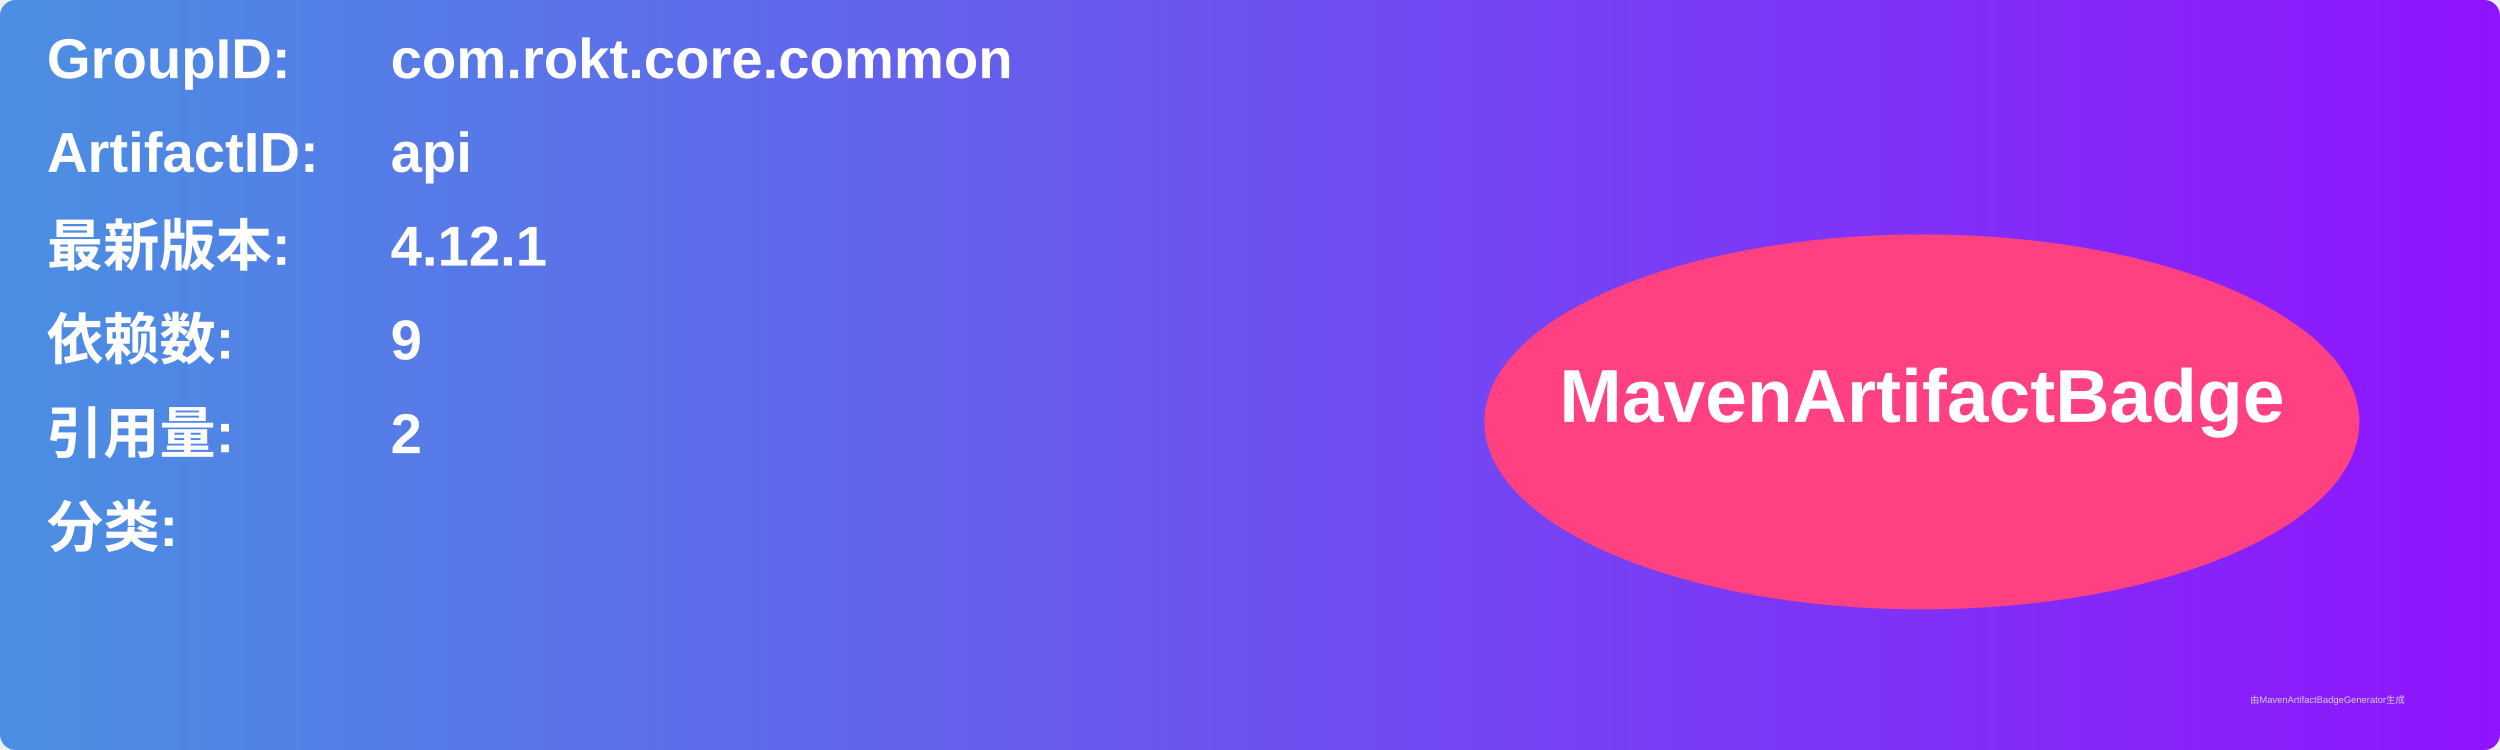
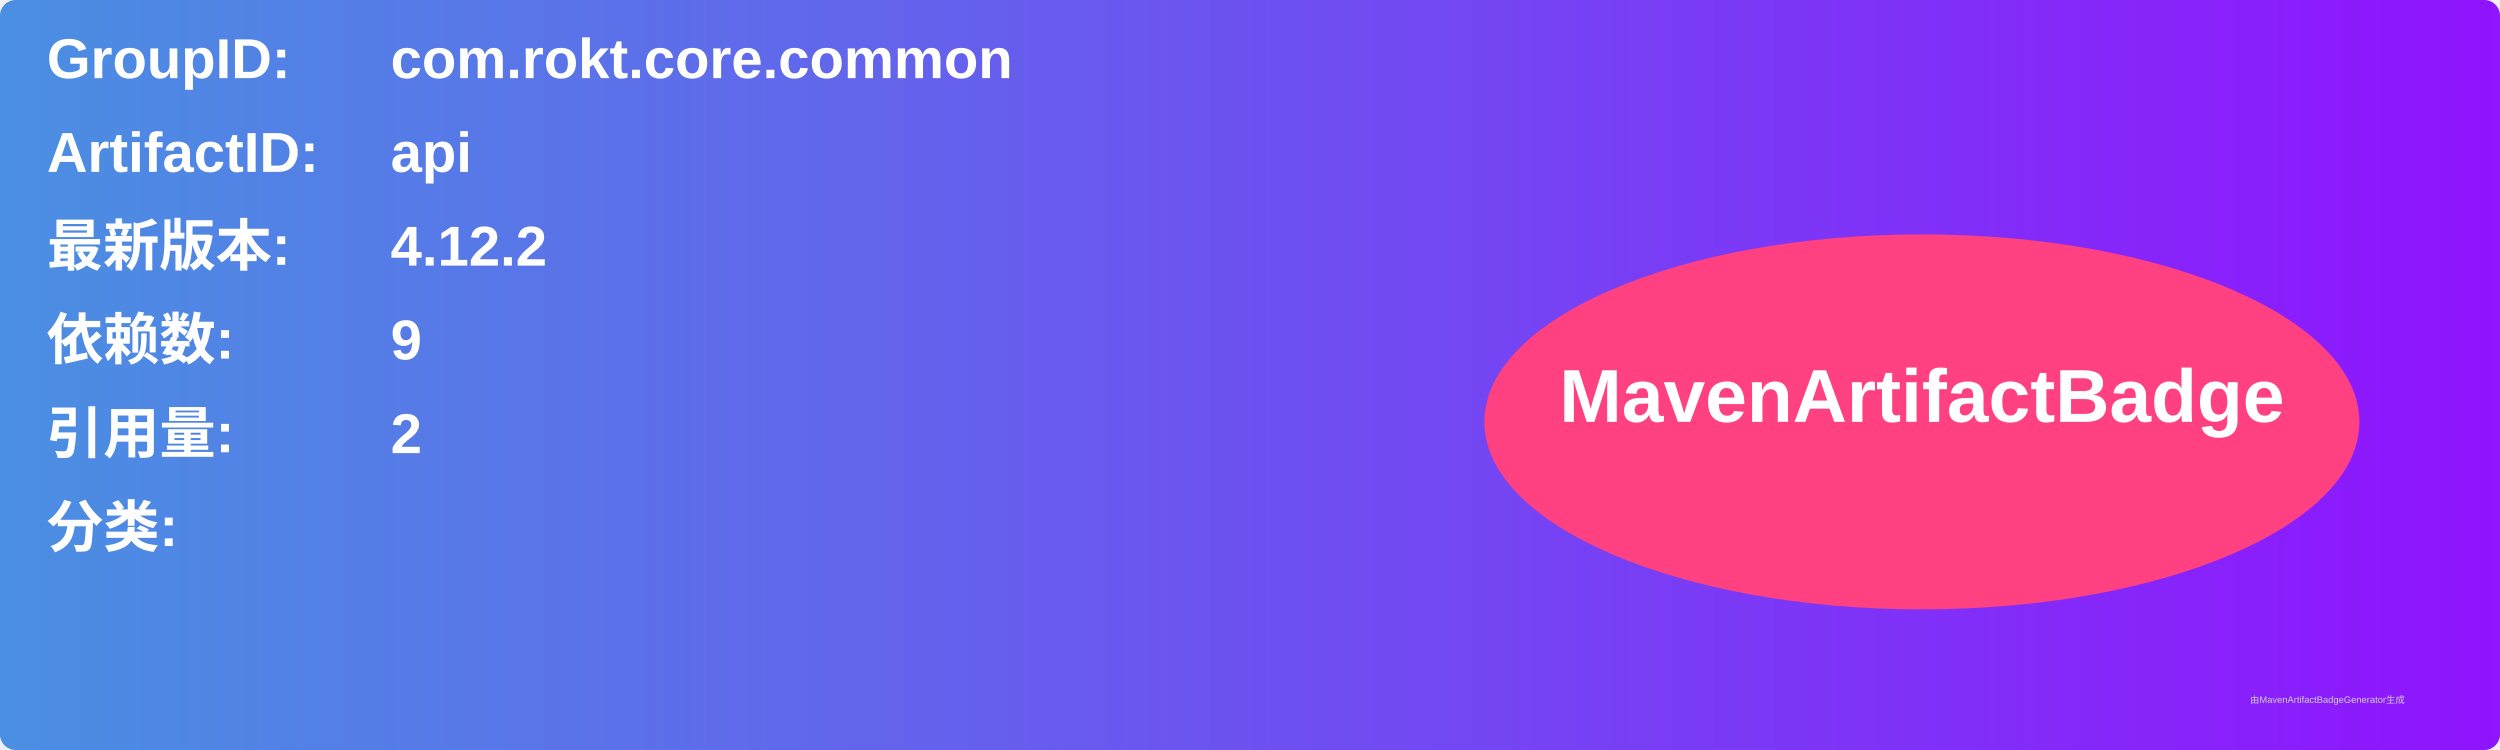
<svg xmlns="http://www.w3.org/2000/svg" width="800" height="240" viewBox="0 0 800 240">
  <linearGradient id="grad" x1="0%" y1="0%" x2="100%" y2="0%">
    <stop offset="0%" stop-color="#4a90e2" />
    <stop offset="100%" stop-color="#9013fe" />
  </linearGradient>
  <rect width="100%" height="100%" rx="5" ry="5" fill="url(#grad)" />
  <g transform="translate(15, 15)">
    <text x="0" y="10" font-family="Arial" font-size="18" fill="white" font-weight="bold" width="260">GroupID:</text>
    <text x="110" y="10" font-family="Arial" font-size="18" fill="white" font-weight="bold" width="460">com.rokt.core.common</text>
    <text x="0" y="40" font-family="Arial" font-size="18" fill="white" font-weight="bold" width="260">ArtifactID:</text>
    <text x="110" y="40" font-family="Arial" font-size="18" fill="white" font-weight="bold" width="460">api</text>
    <text x="0" y="70" font-family="Arial" font-size="18" fill="white" font-weight="bold">最新版本:</text>
    <text x="110" y="70" font-family="Arial" font-size="18" fill="white" font-weight="bold">
-       <tspan font-weight="bold">4.12.1</tspan>
+       <tspan font-weight="bold">4.12.2</tspan>
    </text>
    <text x="0" y="100" font-family="Arial" font-size="18" fill="white" font-weight="bold">依赖数: </text>
    <text x="110" y="100" font-family="Arial" font-size="18" fill="white">
      <tspan font-weight="bold">9</tspan>
    </text>
    <text x="0" y="130" font-family="Arial" font-size="18" fill="white" font-weight="bold">引用量: </text>
    <text x="110" y="130" font-family="Arial" font-size="18" fill="white">
      <tspan font-weight="bold">2</tspan>
    </text>
    <text x="0" y="160" font-family="Arial" font-size="18" fill="white" font-weight="bold">分类:</text>
    <text x="10" y="190" font-family="Arial" font-size="10" fill="white">
      <tspan font-weight="bold" />
    </text>
    <ellipse cx="600" cy="120" rx="140" ry="60" fill="#ff4081" />
    <text x="600" y="120" text-anchor="middle" font-family="Arial" font-size="24" fill="white" font-weight="bold">MavenArtifactBadge</text>
  </g>
  <text x="720" y="225" font-family="Arial" font-size="3" fill="#d0d0d0">由MavenArtifactBadgeGenerator生成</text>
</svg>
